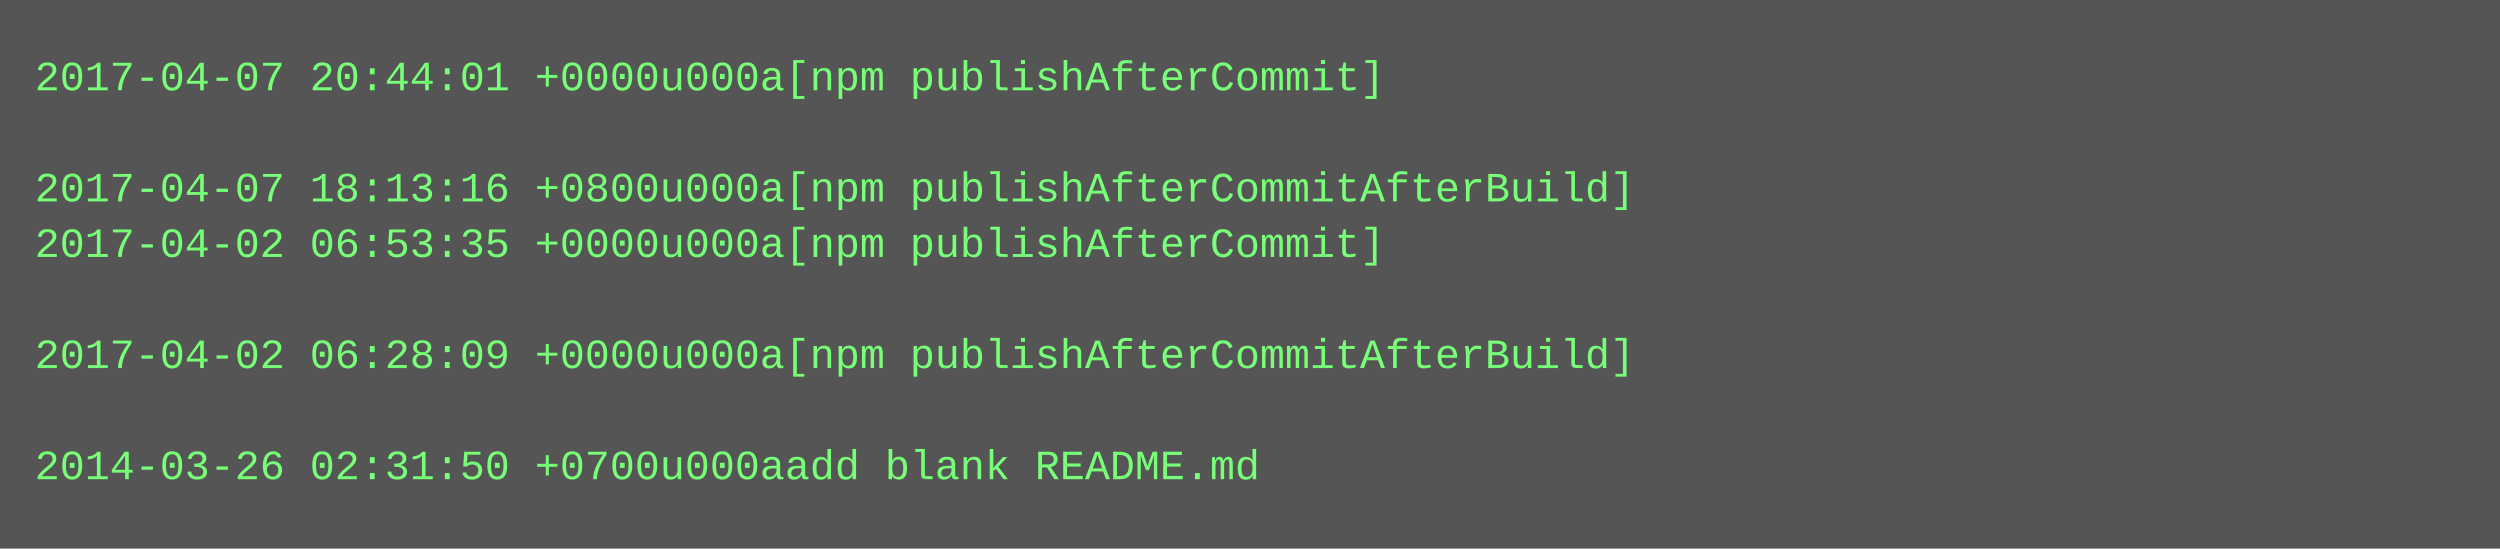
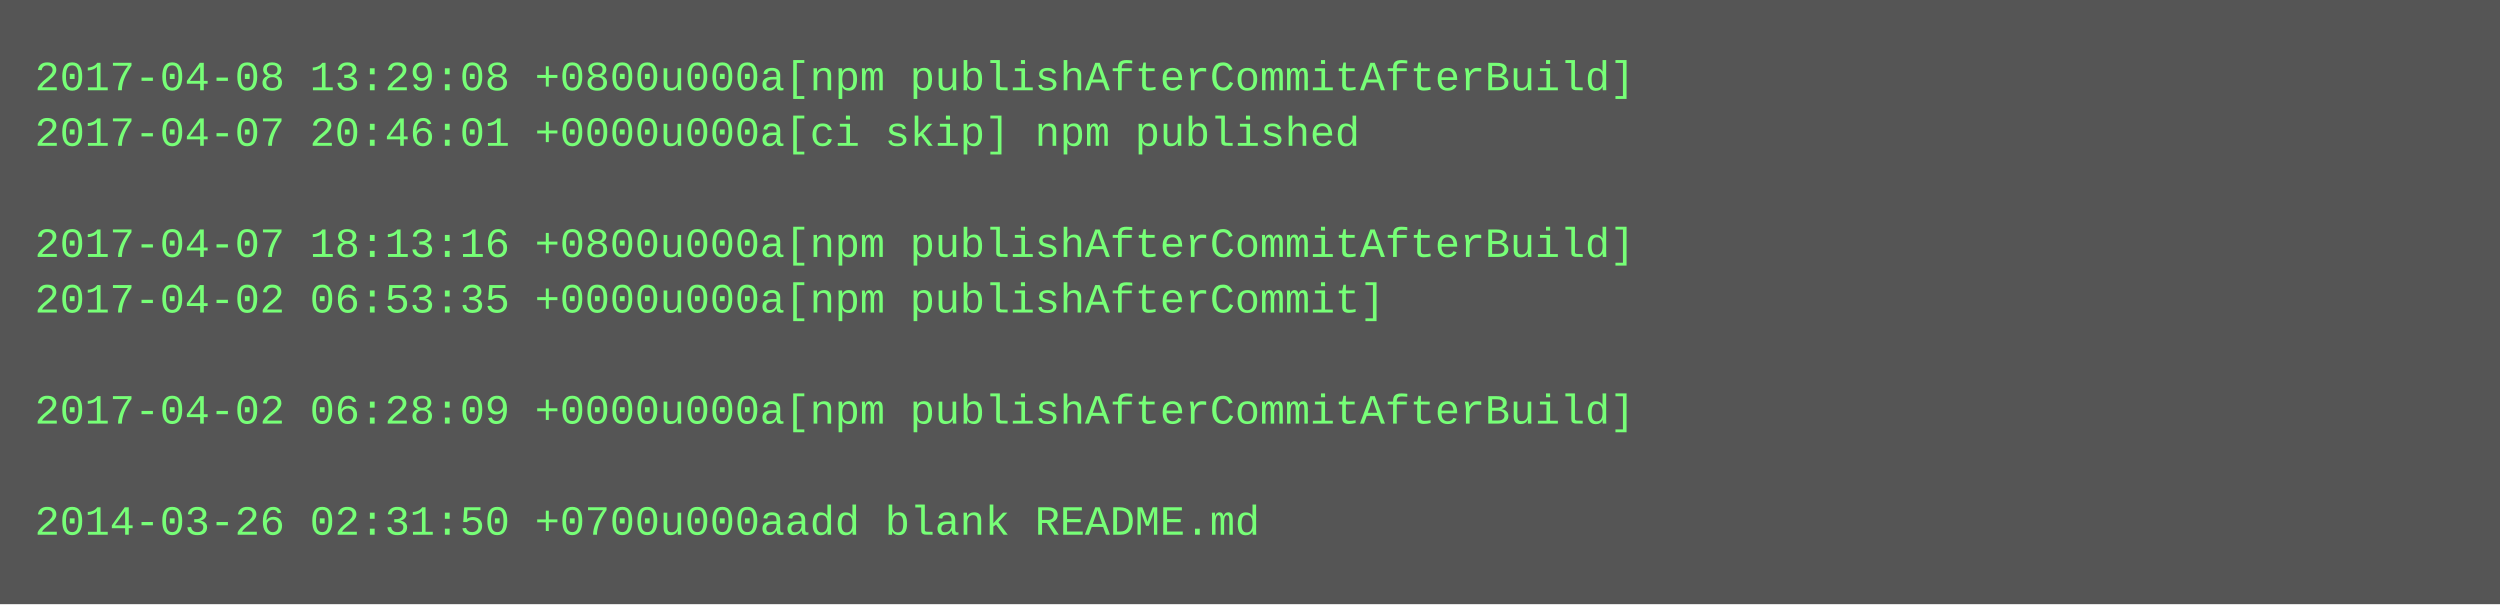
- <svg xmlns="http://www.w3.org/2000/svg" height="158" width="720">
-   <rect height="158" fill="#555" width="720" />
+ <svg xmlns="http://www.w3.org/2000/svg" height="174" width="720">
+   <rect height="174" fill="#555" width="720" />
  <text fill="#7f7" font-family="Courier New" font-size="12" xml:space="preserve">
-     <tspan x="10" y="26">2017-04-07 20:44:01 +0000u000a[npm publishAfterCommit]</tspan>
-     <tspan x="10" y="42" />
-     <tspan x="10" y="58">2017-04-07 18:13:16 +0800u000a[npm publishAfterCommitAfterBuild]</tspan>
-     <tspan x="10" y="74">2017-04-02 06:53:35 +0000u000a[npm publishAfterCommit]</tspan>
-     <tspan x="10" y="90" />
-     <tspan x="10" y="106">2017-04-02 06:28:09 +0000u000a[npm publishAfterCommitAfterBuild]</tspan>
-     <tspan x="10" y="122" />
-     <tspan x="10" y="138">2014-03-26 02:31:50 +0700u000aadd blank README.md</tspan>
+     <tspan x="10" y="26">2017-04-08 13:29:08 +0800u000a[npm publishAfterCommitAfterBuild]</tspan>
+     <tspan x="10" y="42">2017-04-07 20:46:01 +0000u000a[ci skip] npm published</tspan>
+     <tspan x="10" y="58" />
+     <tspan x="10" y="74">2017-04-07 18:13:16 +0800u000a[npm publishAfterCommitAfterBuild]</tspan>
+     <tspan x="10" y="90">2017-04-02 06:53:35 +0000u000a[npm publishAfterCommit]</tspan>
+     <tspan x="10" y="106" />
+     <tspan x="10" y="122">2017-04-02 06:28:09 +0000u000a[npm publishAfterCommitAfterBuild]</tspan>
+     <tspan x="10" y="138" />
+     <tspan x="10" y="154">2014-03-26 02:31:50 +0700u000aadd blank README.md</tspan>
  </text>
</svg>
